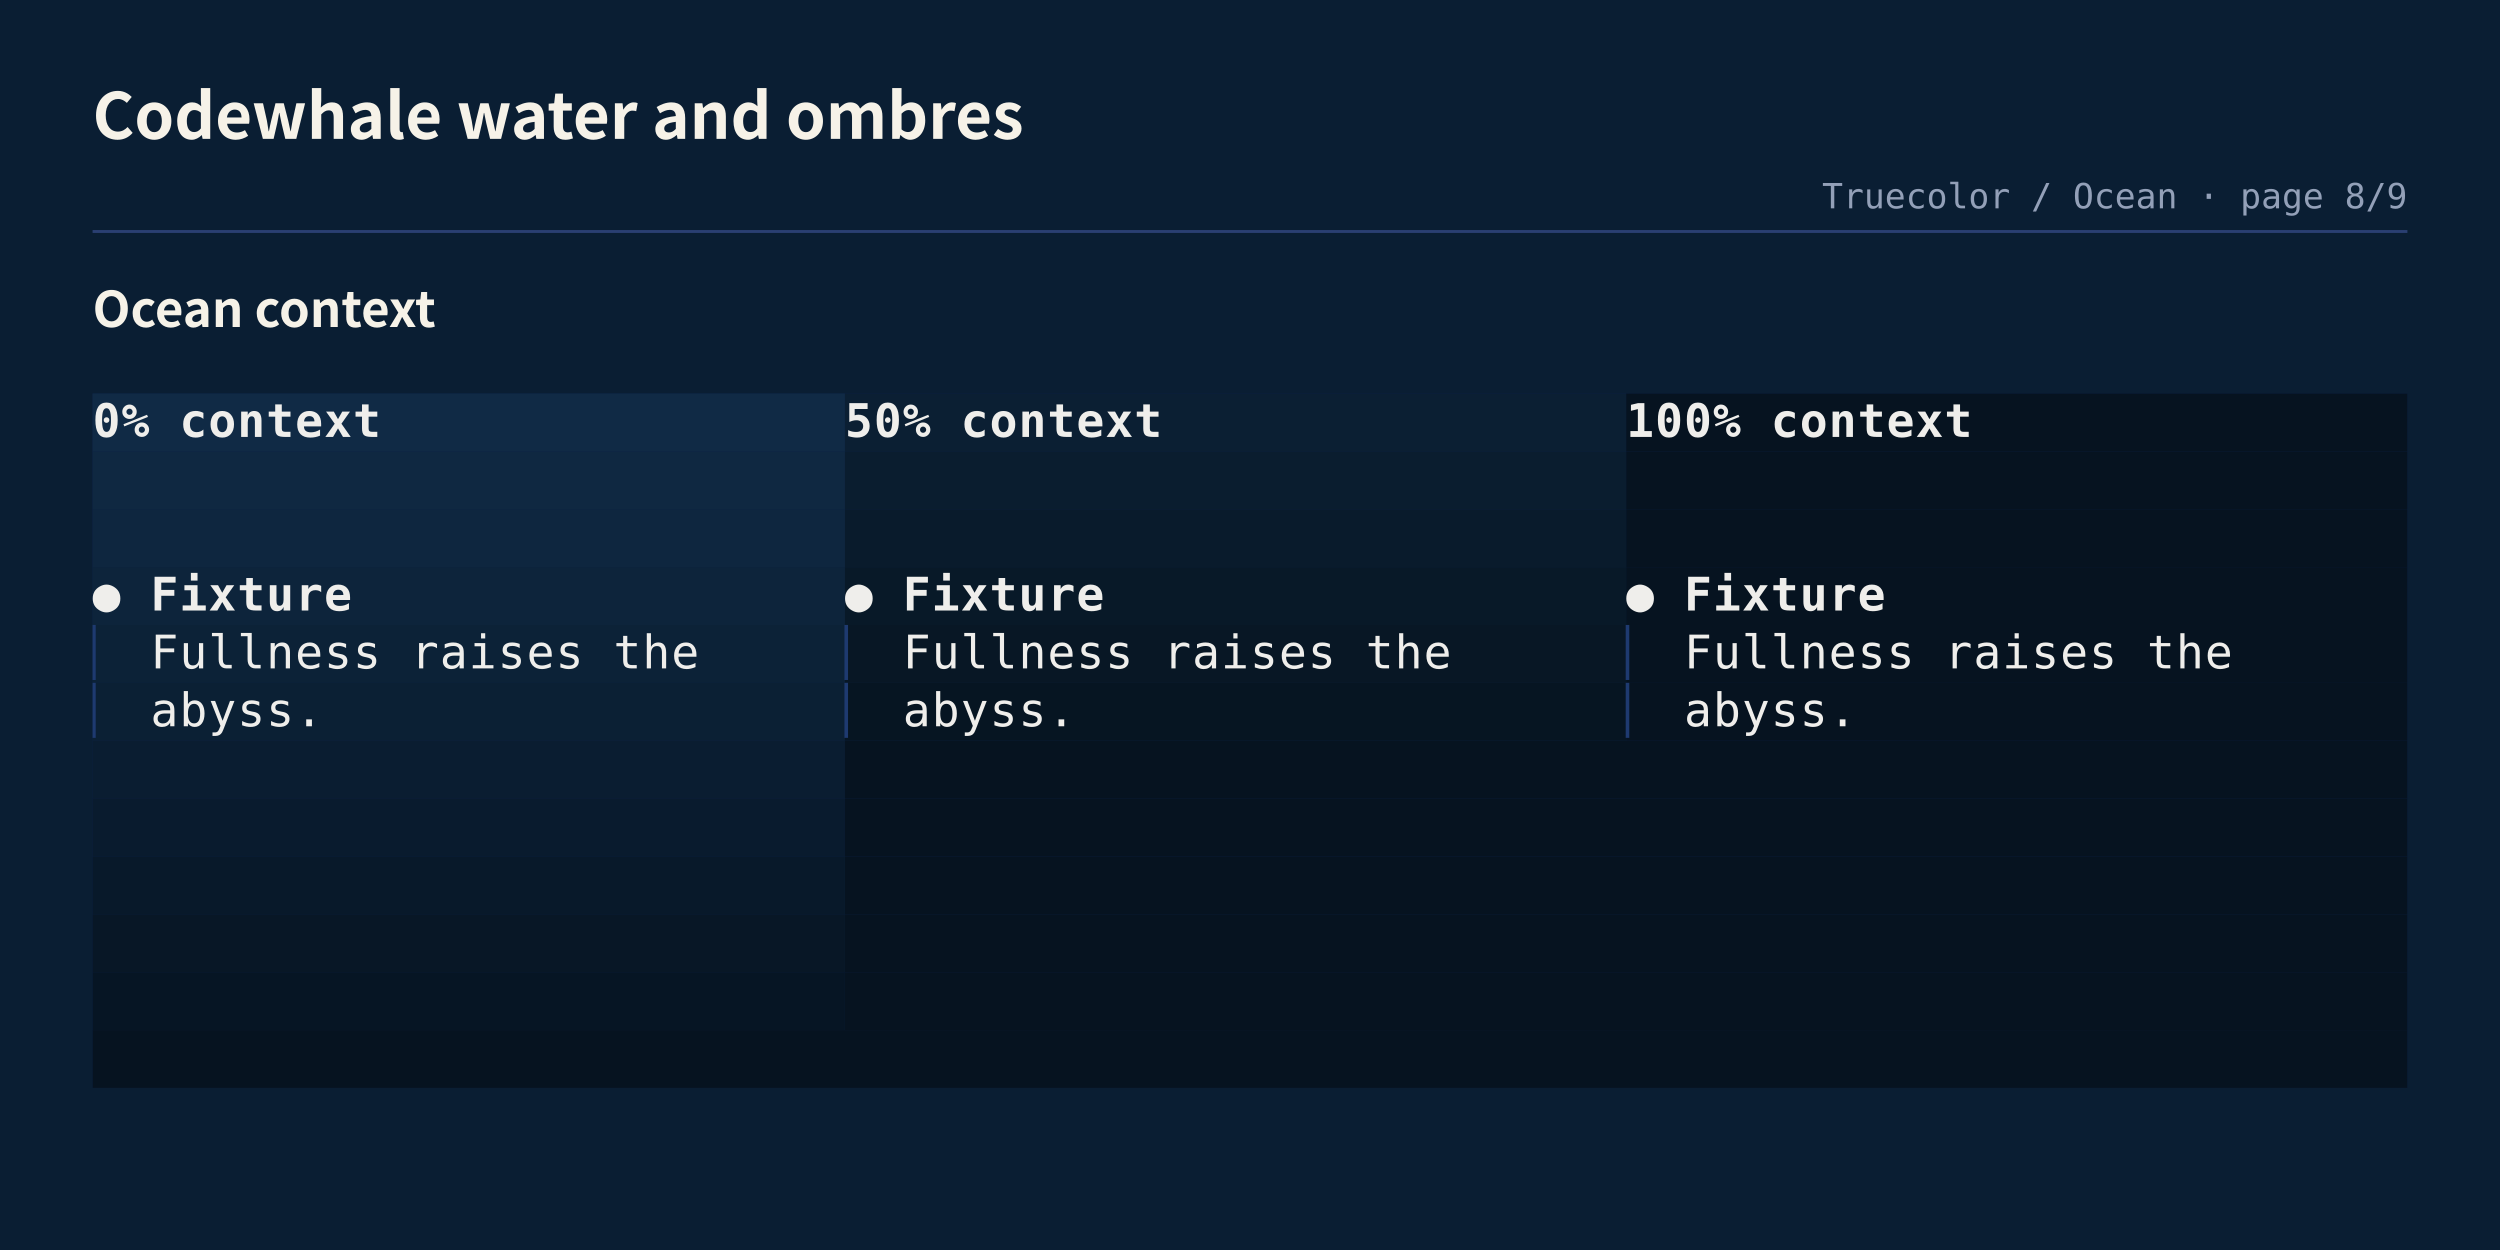
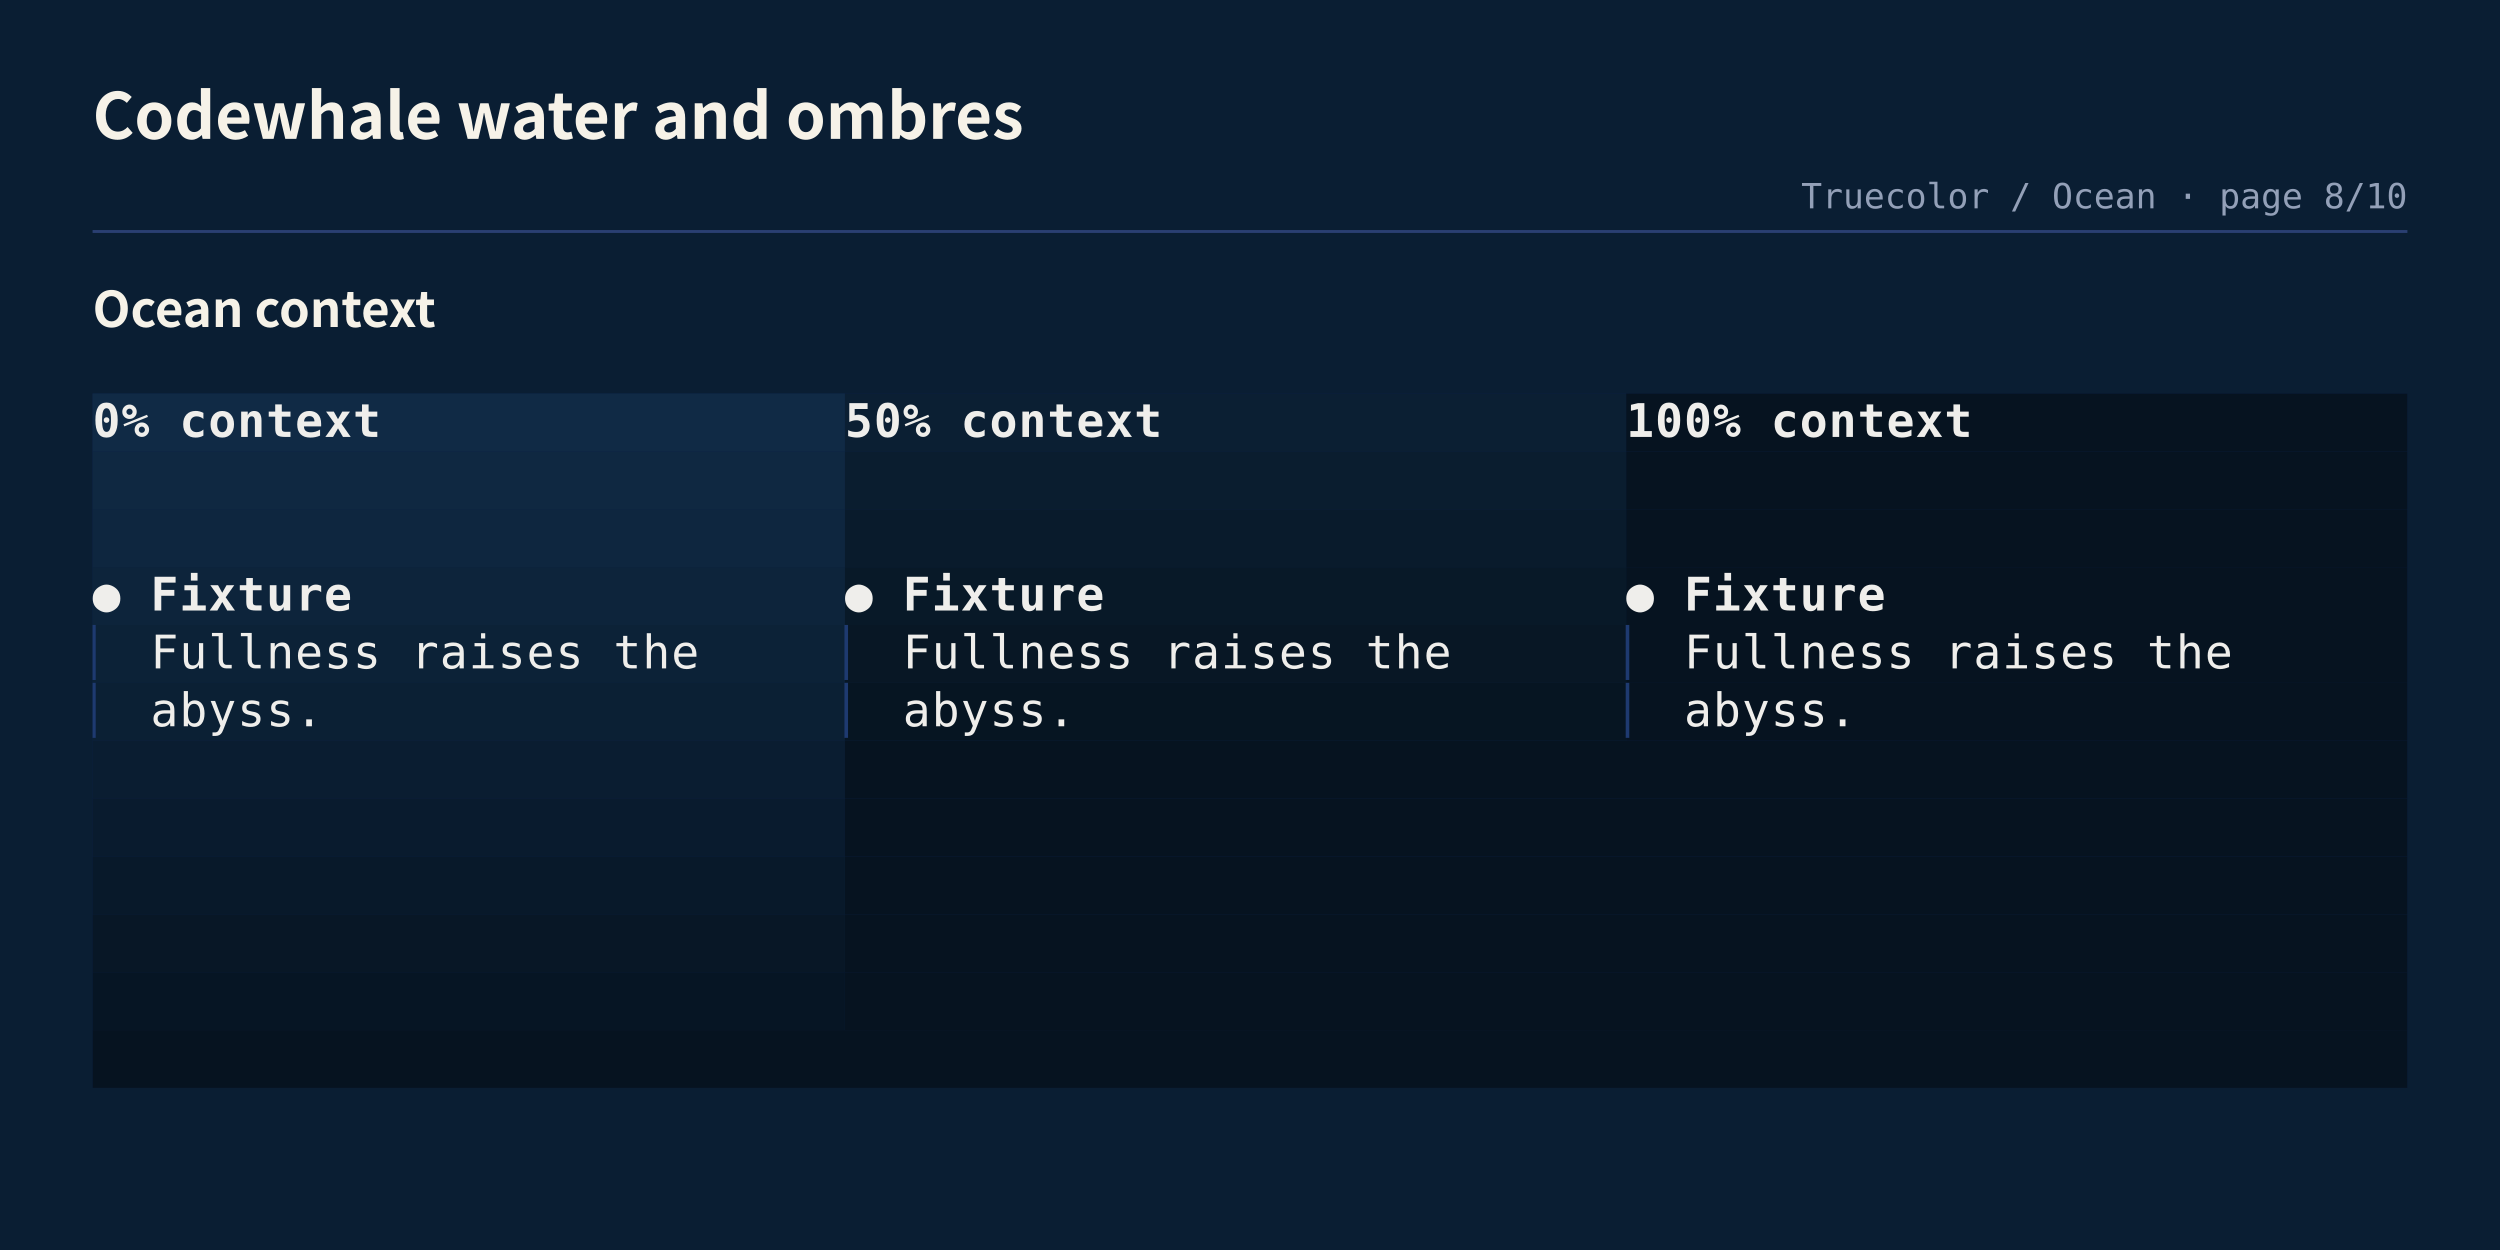
<svg xmlns="http://www.w3.org/2000/svg" width="864" height="432" viewBox="0 0 864 432" role="img" aria-labelledby="title desc">
  <rect width="100%" height="100%" fill="#0a1e33" />
  <text x="32" y="48" fill="#f6f2e8" font-family="'Shannon Sans','PingFang SC','Hiragino Sans GB','Microsoft YaHei UI','Microsoft YaHei','Noto Sans CJK SC','Noto Sans SC','Source Han Sans SC',-apple-system,BlinkMacSystemFont,'Segoe UI',sans-serif" font-size="22" font-weight="600">Codewhale water and ombres</text>
-   <text x="832" y="72" fill="#93a0b8" font-family="'DejaVu Sans Mono','Cascadia Mono','SFMono-Regular',Consolas,'Liberation Mono',monospace" font-size="12" text-anchor="end">Truecolor / Ocean · page 8/9</text>
+   <text x="832" y="72" fill="#93a0b8" font-family="'DejaVu Sans Mono','Cascadia Mono','SFMono-Regular',Consolas,'Liberation Mono',monospace" font-size="12" text-anchor="end">Truecolor / Ocean · page 8/10</text>
  <path d="M32 80H832" stroke="#2a3f72" stroke-width="1" />
  <g data-entry="ocean-context">
    <text x="32" y="113" fill="#f6f2e8" font-family="'Shannon Sans','PingFang SC','Hiragino Sans GB','Microsoft YaHei UI','Microsoft YaHei','Noto Sans CJK SC','Noto Sans SC','Source Han Sans SC',-apple-system,BlinkMacSystemFont,'Segoe UI',sans-serif" font-size="17" font-weight="600">Ocean context</text>
    <svg width="800" height="240" viewBox="0 0 800 240" role="img" x="32" y="136">
      <rect width="100%" height="100%" fill="#0a1f47" />
      <rect x="0" y="0" width="260" height="20" fill="#102a45" />
      <rect x="260" y="0" width="270" height="20" fill="#0b1f33" />
      <rect x="530" y="0" width="270" height="20" fill="#061320" />
      <rect x="0" y="20" width="260" height="20" fill="#0f2841" />
      <rect x="260" y="20" width="270" height="20" fill="#0a1d2f" />
      <rect x="530" y="20" width="270" height="20" fill="#061320" />
      <rect x="0" y="40" width="260" height="20" fill="#0e263f" />
      <rect x="260" y="40" width="270" height="20" fill="#091b2c" />
      <rect x="530" y="40" width="270" height="20" fill="#061320" />
      <rect x="0" y="60" width="260" height="20" fill="#0d243b" />
      <rect x="260" y="60" width="270" height="20" fill="#081928" />
      <rect x="530" y="60" width="270" height="20" fill="#061320" />
      <rect x="0" y="80" width="260" height="20" fill="#0c2237" />
      <rect x="260" y="80" width="270" height="20" fill="#081725" />
      <rect x="530" y="80" width="270" height="20" fill="#061320" />
      <rect x="0" y="100" width="260" height="20" fill="#0b2034" />
      <rect x="260" y="100" width="270" height="20" fill="#061522" />
      <rect x="530" y="100" width="270" height="20" fill="#061320" />
      <rect x="0" y="120" width="260" height="20" fill="#0a1d31" />
      <rect x="260" y="120" width="540" height="20" fill="#061320" />
      <rect x="0" y="140" width="260" height="20" fill="#091b2e" />
      <rect x="260" y="140" width="540" height="20" fill="#061320" />
      <rect x="0" y="160" width="260" height="20" fill="#08192a" />
      <rect x="260" y="160" width="540" height="20" fill="#061320" />
      <rect x="0" y="180" width="260" height="20" fill="#081726" />
      <rect x="260" y="180" width="540" height="20" fill="#061320" />
      <rect x="0" y="200" width="260" height="20" fill="#061524" />
      <rect x="260" y="200" width="540" height="20" fill="#061320" />
      <rect x="0" y="220" width="800" height="20" fill="#061320" />
      <g font-family="'DejaVu Sans Mono','Cascadia Mono','SFMono-Regular',Consolas,'Liberation Mono',monospace" font-size="16" xml:space="preserve">
        <text x="0" y="15" fill="#efeeeb" textLength="10" lengthAdjust="spacingAndGlyphs" font-weight="700">0</text>
        <text x="10" y="15" fill="#efeeeb" textLength="10" lengthAdjust="spacingAndGlyphs" font-weight="700">%</text>
        <text x="30" y="15" fill="#efeeeb" textLength="10" lengthAdjust="spacingAndGlyphs" font-weight="700">c</text>
        <text x="40" y="15" fill="#efeeeb" textLength="10" lengthAdjust="spacingAndGlyphs" font-weight="700">o</text>
        <text x="50" y="15" fill="#efeeeb" textLength="10" lengthAdjust="spacingAndGlyphs" font-weight="700">n</text>
        <text x="60" y="15" fill="#efeeeb" textLength="10" lengthAdjust="spacingAndGlyphs" font-weight="700">t</text>
        <text x="70" y="15" fill="#efeeeb" textLength="10" lengthAdjust="spacingAndGlyphs" font-weight="700">e</text>
        <text x="80" y="15" fill="#efeeeb" textLength="10" lengthAdjust="spacingAndGlyphs" font-weight="700">x</text>
        <text x="90" y="15" fill="#efeeeb" textLength="10" lengthAdjust="spacingAndGlyphs" font-weight="700">t</text>
        <text x="260" y="15" fill="#efeeeb" textLength="10" lengthAdjust="spacingAndGlyphs" font-weight="700">5</text>
        <text x="270" y="15" fill="#efeeeb" textLength="10" lengthAdjust="spacingAndGlyphs" font-weight="700">0</text>
        <text x="280" y="15" fill="#efeeeb" textLength="10" lengthAdjust="spacingAndGlyphs" font-weight="700">%</text>
        <text x="300" y="15" fill="#efeeeb" textLength="10" lengthAdjust="spacingAndGlyphs" font-weight="700">c</text>
        <text x="310" y="15" fill="#efeeeb" textLength="10" lengthAdjust="spacingAndGlyphs" font-weight="700">o</text>
        <text x="320" y="15" fill="#efeeeb" textLength="10" lengthAdjust="spacingAndGlyphs" font-weight="700">n</text>
        <text x="330" y="15" fill="#efeeeb" textLength="10" lengthAdjust="spacingAndGlyphs" font-weight="700">t</text>
        <text x="340" y="15" fill="#efeeeb" textLength="10" lengthAdjust="spacingAndGlyphs" font-weight="700">e</text>
        <text x="350" y="15" fill="#efeeeb" textLength="10" lengthAdjust="spacingAndGlyphs" font-weight="700">x</text>
        <text x="360" y="15" fill="#efeeeb" textLength="10" lengthAdjust="spacingAndGlyphs" font-weight="700">t</text>
        <text x="530" y="15" fill="#efeeeb" textLength="10" lengthAdjust="spacingAndGlyphs" font-weight="700">1</text>
        <text x="540" y="15" fill="#efeeeb" textLength="10" lengthAdjust="spacingAndGlyphs" font-weight="700">0</text>
        <text x="550" y="15" fill="#efeeeb" textLength="10" lengthAdjust="spacingAndGlyphs" font-weight="700">0</text>
        <text x="560" y="15" fill="#efeeeb" textLength="10" lengthAdjust="spacingAndGlyphs" font-weight="700">%</text>
        <text x="580" y="15" fill="#efeeeb" textLength="10" lengthAdjust="spacingAndGlyphs" font-weight="700">c</text>
        <text x="590" y="15" fill="#efeeeb" textLength="10" lengthAdjust="spacingAndGlyphs" font-weight="700">o</text>
        <text x="600" y="15" fill="#efeeeb" textLength="10" lengthAdjust="spacingAndGlyphs" font-weight="700">n</text>
        <text x="610" y="15" fill="#efeeeb" textLength="10" lengthAdjust="spacingAndGlyphs" font-weight="700">t</text>
        <text x="620" y="15" fill="#efeeeb" textLength="10" lengthAdjust="spacingAndGlyphs" font-weight="700">e</text>
        <text x="630" y="15" fill="#efeeeb" textLength="10" lengthAdjust="spacingAndGlyphs" font-weight="700">x</text>
        <text x="640" y="15" fill="#efeeeb" textLength="10" lengthAdjust="spacingAndGlyphs" font-weight="700">t</text>
        <text x="0" y="75" fill="#efeeeb" textLength="10" lengthAdjust="spacingAndGlyphs">●</text>
        <text x="20" y="75" fill="#efeeeb" textLength="10" lengthAdjust="spacingAndGlyphs" font-weight="700">F</text>
        <text x="30" y="75" fill="#efeeeb" textLength="10" lengthAdjust="spacingAndGlyphs" font-weight="700">i</text>
        <text x="40" y="75" fill="#efeeeb" textLength="10" lengthAdjust="spacingAndGlyphs" font-weight="700">x</text>
        <text x="50" y="75" fill="#efeeeb" textLength="10" lengthAdjust="spacingAndGlyphs" font-weight="700">t</text>
        <text x="60" y="75" fill="#efeeeb" textLength="10" lengthAdjust="spacingAndGlyphs" font-weight="700">u</text>
        <text x="70" y="75" fill="#efeeeb" textLength="10" lengthAdjust="spacingAndGlyphs" font-weight="700">r</text>
        <text x="80" y="75" fill="#efeeeb" textLength="10" lengthAdjust="spacingAndGlyphs" font-weight="700">e</text>
        <text x="260" y="75" fill="#efeeeb" textLength="10" lengthAdjust="spacingAndGlyphs">●</text>
        <text x="280" y="75" fill="#efeeeb" textLength="10" lengthAdjust="spacingAndGlyphs" font-weight="700">F</text>
        <text x="290" y="75" fill="#efeeeb" textLength="10" lengthAdjust="spacingAndGlyphs" font-weight="700">i</text>
        <text x="300" y="75" fill="#efeeeb" textLength="10" lengthAdjust="spacingAndGlyphs" font-weight="700">x</text>
        <text x="310" y="75" fill="#efeeeb" textLength="10" lengthAdjust="spacingAndGlyphs" font-weight="700">t</text>
        <text x="320" y="75" fill="#efeeeb" textLength="10" lengthAdjust="spacingAndGlyphs" font-weight="700">u</text>
        <text x="330" y="75" fill="#efeeeb" textLength="10" lengthAdjust="spacingAndGlyphs" font-weight="700">r</text>
        <text x="340" y="75" fill="#efeeeb" textLength="10" lengthAdjust="spacingAndGlyphs" font-weight="700">e</text>
        <text x="530" y="75" fill="#efeeeb" textLength="10" lengthAdjust="spacingAndGlyphs">●</text>
        <text x="550" y="75" fill="#efeeeb" textLength="10" lengthAdjust="spacingAndGlyphs" font-weight="700">F</text>
        <text x="560" y="75" fill="#efeeeb" textLength="10" lengthAdjust="spacingAndGlyphs" font-weight="700">i</text>
        <text x="570" y="75" fill="#efeeeb" textLength="10" lengthAdjust="spacingAndGlyphs" font-weight="700">x</text>
        <text x="580" y="75" fill="#efeeeb" textLength="10" lengthAdjust="spacingAndGlyphs" font-weight="700">t</text>
        <text x="590" y="75" fill="#efeeeb" textLength="10" lengthAdjust="spacingAndGlyphs" font-weight="700">u</text>
        <text x="600" y="75" fill="#efeeeb" textLength="10" lengthAdjust="spacingAndGlyphs" font-weight="700">r</text>
        <text x="610" y="75" fill="#efeeeb" textLength="10" lengthAdjust="spacingAndGlyphs" font-weight="700">e</text>
        <text x="0" y="95" fill="#1e3a70" textLength="10" lengthAdjust="spacingAndGlyphs">▏</text>
        <text x="20" y="95" fill="#efeeeb" textLength="10" lengthAdjust="spacingAndGlyphs">F</text>
        <text x="30" y="95" fill="#efeeeb" textLength="10" lengthAdjust="spacingAndGlyphs">u</text>
        <text x="40" y="95" fill="#efeeeb" textLength="10" lengthAdjust="spacingAndGlyphs">l</text>
        <text x="50" y="95" fill="#efeeeb" textLength="10" lengthAdjust="spacingAndGlyphs">l</text>
        <text x="60" y="95" fill="#efeeeb" textLength="10" lengthAdjust="spacingAndGlyphs">n</text>
        <text x="70" y="95" fill="#efeeeb" textLength="10" lengthAdjust="spacingAndGlyphs">e</text>
        <text x="80" y="95" fill="#efeeeb" textLength="10" lengthAdjust="spacingAndGlyphs">s</text>
        <text x="90" y="95" fill="#efeeeb" textLength="10" lengthAdjust="spacingAndGlyphs">s</text>
        <text x="110" y="95" fill="#efeeeb" textLength="10" lengthAdjust="spacingAndGlyphs">r</text>
        <text x="120" y="95" fill="#efeeeb" textLength="10" lengthAdjust="spacingAndGlyphs">a</text>
        <text x="130" y="95" fill="#efeeeb" textLength="10" lengthAdjust="spacingAndGlyphs">i</text>
        <text x="140" y="95" fill="#efeeeb" textLength="10" lengthAdjust="spacingAndGlyphs">s</text>
        <text x="150" y="95" fill="#efeeeb" textLength="10" lengthAdjust="spacingAndGlyphs">e</text>
        <text x="160" y="95" fill="#efeeeb" textLength="10" lengthAdjust="spacingAndGlyphs">s</text>
        <text x="180" y="95" fill="#efeeeb" textLength="10" lengthAdjust="spacingAndGlyphs">t</text>
        <text x="190" y="95" fill="#efeeeb" textLength="10" lengthAdjust="spacingAndGlyphs">h</text>
        <text x="200" y="95" fill="#efeeeb" textLength="10" lengthAdjust="spacingAndGlyphs">e</text>
        <text x="260" y="95" fill="#1e3a70" textLength="10" lengthAdjust="spacingAndGlyphs">▏</text>
        <text x="280" y="95" fill="#efeeeb" textLength="10" lengthAdjust="spacingAndGlyphs">F</text>
        <text x="290" y="95" fill="#efeeeb" textLength="10" lengthAdjust="spacingAndGlyphs">u</text>
        <text x="300" y="95" fill="#efeeeb" textLength="10" lengthAdjust="spacingAndGlyphs">l</text>
        <text x="310" y="95" fill="#efeeeb" textLength="10" lengthAdjust="spacingAndGlyphs">l</text>
        <text x="320" y="95" fill="#efeeeb" textLength="10" lengthAdjust="spacingAndGlyphs">n</text>
        <text x="330" y="95" fill="#efeeeb" textLength="10" lengthAdjust="spacingAndGlyphs">e</text>
        <text x="340" y="95" fill="#efeeeb" textLength="10" lengthAdjust="spacingAndGlyphs">s</text>
        <text x="350" y="95" fill="#efeeeb" textLength="10" lengthAdjust="spacingAndGlyphs">s</text>
        <text x="370" y="95" fill="#efeeeb" textLength="10" lengthAdjust="spacingAndGlyphs">r</text>
        <text x="380" y="95" fill="#efeeeb" textLength="10" lengthAdjust="spacingAndGlyphs">a</text>
        <text x="390" y="95" fill="#efeeeb" textLength="10" lengthAdjust="spacingAndGlyphs">i</text>
        <text x="400" y="95" fill="#efeeeb" textLength="10" lengthAdjust="spacingAndGlyphs">s</text>
        <text x="410" y="95" fill="#efeeeb" textLength="10" lengthAdjust="spacingAndGlyphs">e</text>
        <text x="420" y="95" fill="#efeeeb" textLength="10" lengthAdjust="spacingAndGlyphs">s</text>
        <text x="440" y="95" fill="#efeeeb" textLength="10" lengthAdjust="spacingAndGlyphs">t</text>
        <text x="450" y="95" fill="#efeeeb" textLength="10" lengthAdjust="spacingAndGlyphs">h</text>
        <text x="460" y="95" fill="#efeeeb" textLength="10" lengthAdjust="spacingAndGlyphs">e</text>
        <text x="530" y="95" fill="#1e3a70" textLength="10" lengthAdjust="spacingAndGlyphs">▏</text>
        <text x="550" y="95" fill="#efeeeb" textLength="10" lengthAdjust="spacingAndGlyphs">F</text>
        <text x="560" y="95" fill="#efeeeb" textLength="10" lengthAdjust="spacingAndGlyphs">u</text>
        <text x="570" y="95" fill="#efeeeb" textLength="10" lengthAdjust="spacingAndGlyphs">l</text>
        <text x="580" y="95" fill="#efeeeb" textLength="10" lengthAdjust="spacingAndGlyphs">l</text>
        <text x="590" y="95" fill="#efeeeb" textLength="10" lengthAdjust="spacingAndGlyphs">n</text>
        <text x="600" y="95" fill="#efeeeb" textLength="10" lengthAdjust="spacingAndGlyphs">e</text>
        <text x="610" y="95" fill="#efeeeb" textLength="10" lengthAdjust="spacingAndGlyphs">s</text>
        <text x="620" y="95" fill="#efeeeb" textLength="10" lengthAdjust="spacingAndGlyphs">s</text>
        <text x="640" y="95" fill="#efeeeb" textLength="10" lengthAdjust="spacingAndGlyphs">r</text>
        <text x="650" y="95" fill="#efeeeb" textLength="10" lengthAdjust="spacingAndGlyphs">a</text>
        <text x="660" y="95" fill="#efeeeb" textLength="10" lengthAdjust="spacingAndGlyphs">i</text>
        <text x="670" y="95" fill="#efeeeb" textLength="10" lengthAdjust="spacingAndGlyphs">s</text>
        <text x="680" y="95" fill="#efeeeb" textLength="10" lengthAdjust="spacingAndGlyphs">e</text>
        <text x="690" y="95" fill="#efeeeb" textLength="10" lengthAdjust="spacingAndGlyphs">s</text>
        <text x="710" y="95" fill="#efeeeb" textLength="10" lengthAdjust="spacingAndGlyphs">t</text>
        <text x="720" y="95" fill="#efeeeb" textLength="10" lengthAdjust="spacingAndGlyphs">h</text>
        <text x="730" y="95" fill="#efeeeb" textLength="10" lengthAdjust="spacingAndGlyphs">e</text>
        <text x="0" y="115" fill="#1e3a70" textLength="10" lengthAdjust="spacingAndGlyphs">▏</text>
        <text x="20" y="115" fill="#efeeeb" textLength="10" lengthAdjust="spacingAndGlyphs">a</text>
        <text x="30" y="115" fill="#efeeeb" textLength="10" lengthAdjust="spacingAndGlyphs">b</text>
        <text x="40" y="115" fill="#efeeeb" textLength="10" lengthAdjust="spacingAndGlyphs">y</text>
        <text x="50" y="115" fill="#efeeeb" textLength="10" lengthAdjust="spacingAndGlyphs">s</text>
        <text x="60" y="115" fill="#efeeeb" textLength="10" lengthAdjust="spacingAndGlyphs">s</text>
        <text x="70" y="115" fill="#efeeeb" textLength="10" lengthAdjust="spacingAndGlyphs">.</text>
        <text x="260" y="115" fill="#1e3a70" textLength="10" lengthAdjust="spacingAndGlyphs">▏</text>
        <text x="280" y="115" fill="#efeeeb" textLength="10" lengthAdjust="spacingAndGlyphs">a</text>
        <text x="290" y="115" fill="#efeeeb" textLength="10" lengthAdjust="spacingAndGlyphs">b</text>
        <text x="300" y="115" fill="#efeeeb" textLength="10" lengthAdjust="spacingAndGlyphs">y</text>
        <text x="310" y="115" fill="#efeeeb" textLength="10" lengthAdjust="spacingAndGlyphs">s</text>
        <text x="320" y="115" fill="#efeeeb" textLength="10" lengthAdjust="spacingAndGlyphs">s</text>
        <text x="330" y="115" fill="#efeeeb" textLength="10" lengthAdjust="spacingAndGlyphs">.</text>
        <text x="530" y="115" fill="#1e3a70" textLength="10" lengthAdjust="spacingAndGlyphs">▏</text>
        <text x="550" y="115" fill="#efeeeb" textLength="10" lengthAdjust="spacingAndGlyphs">a</text>
        <text x="560" y="115" fill="#efeeeb" textLength="10" lengthAdjust="spacingAndGlyphs">b</text>
        <text x="570" y="115" fill="#efeeeb" textLength="10" lengthAdjust="spacingAndGlyphs">y</text>
        <text x="580" y="115" fill="#efeeeb" textLength="10" lengthAdjust="spacingAndGlyphs">s</text>
        <text x="590" y="115" fill="#efeeeb" textLength="10" lengthAdjust="spacingAndGlyphs">s</text>
        <text x="600" y="115" fill="#efeeeb" textLength="10" lengthAdjust="spacingAndGlyphs">.</text>
      </g>
    </svg>
  </g>
</svg>
